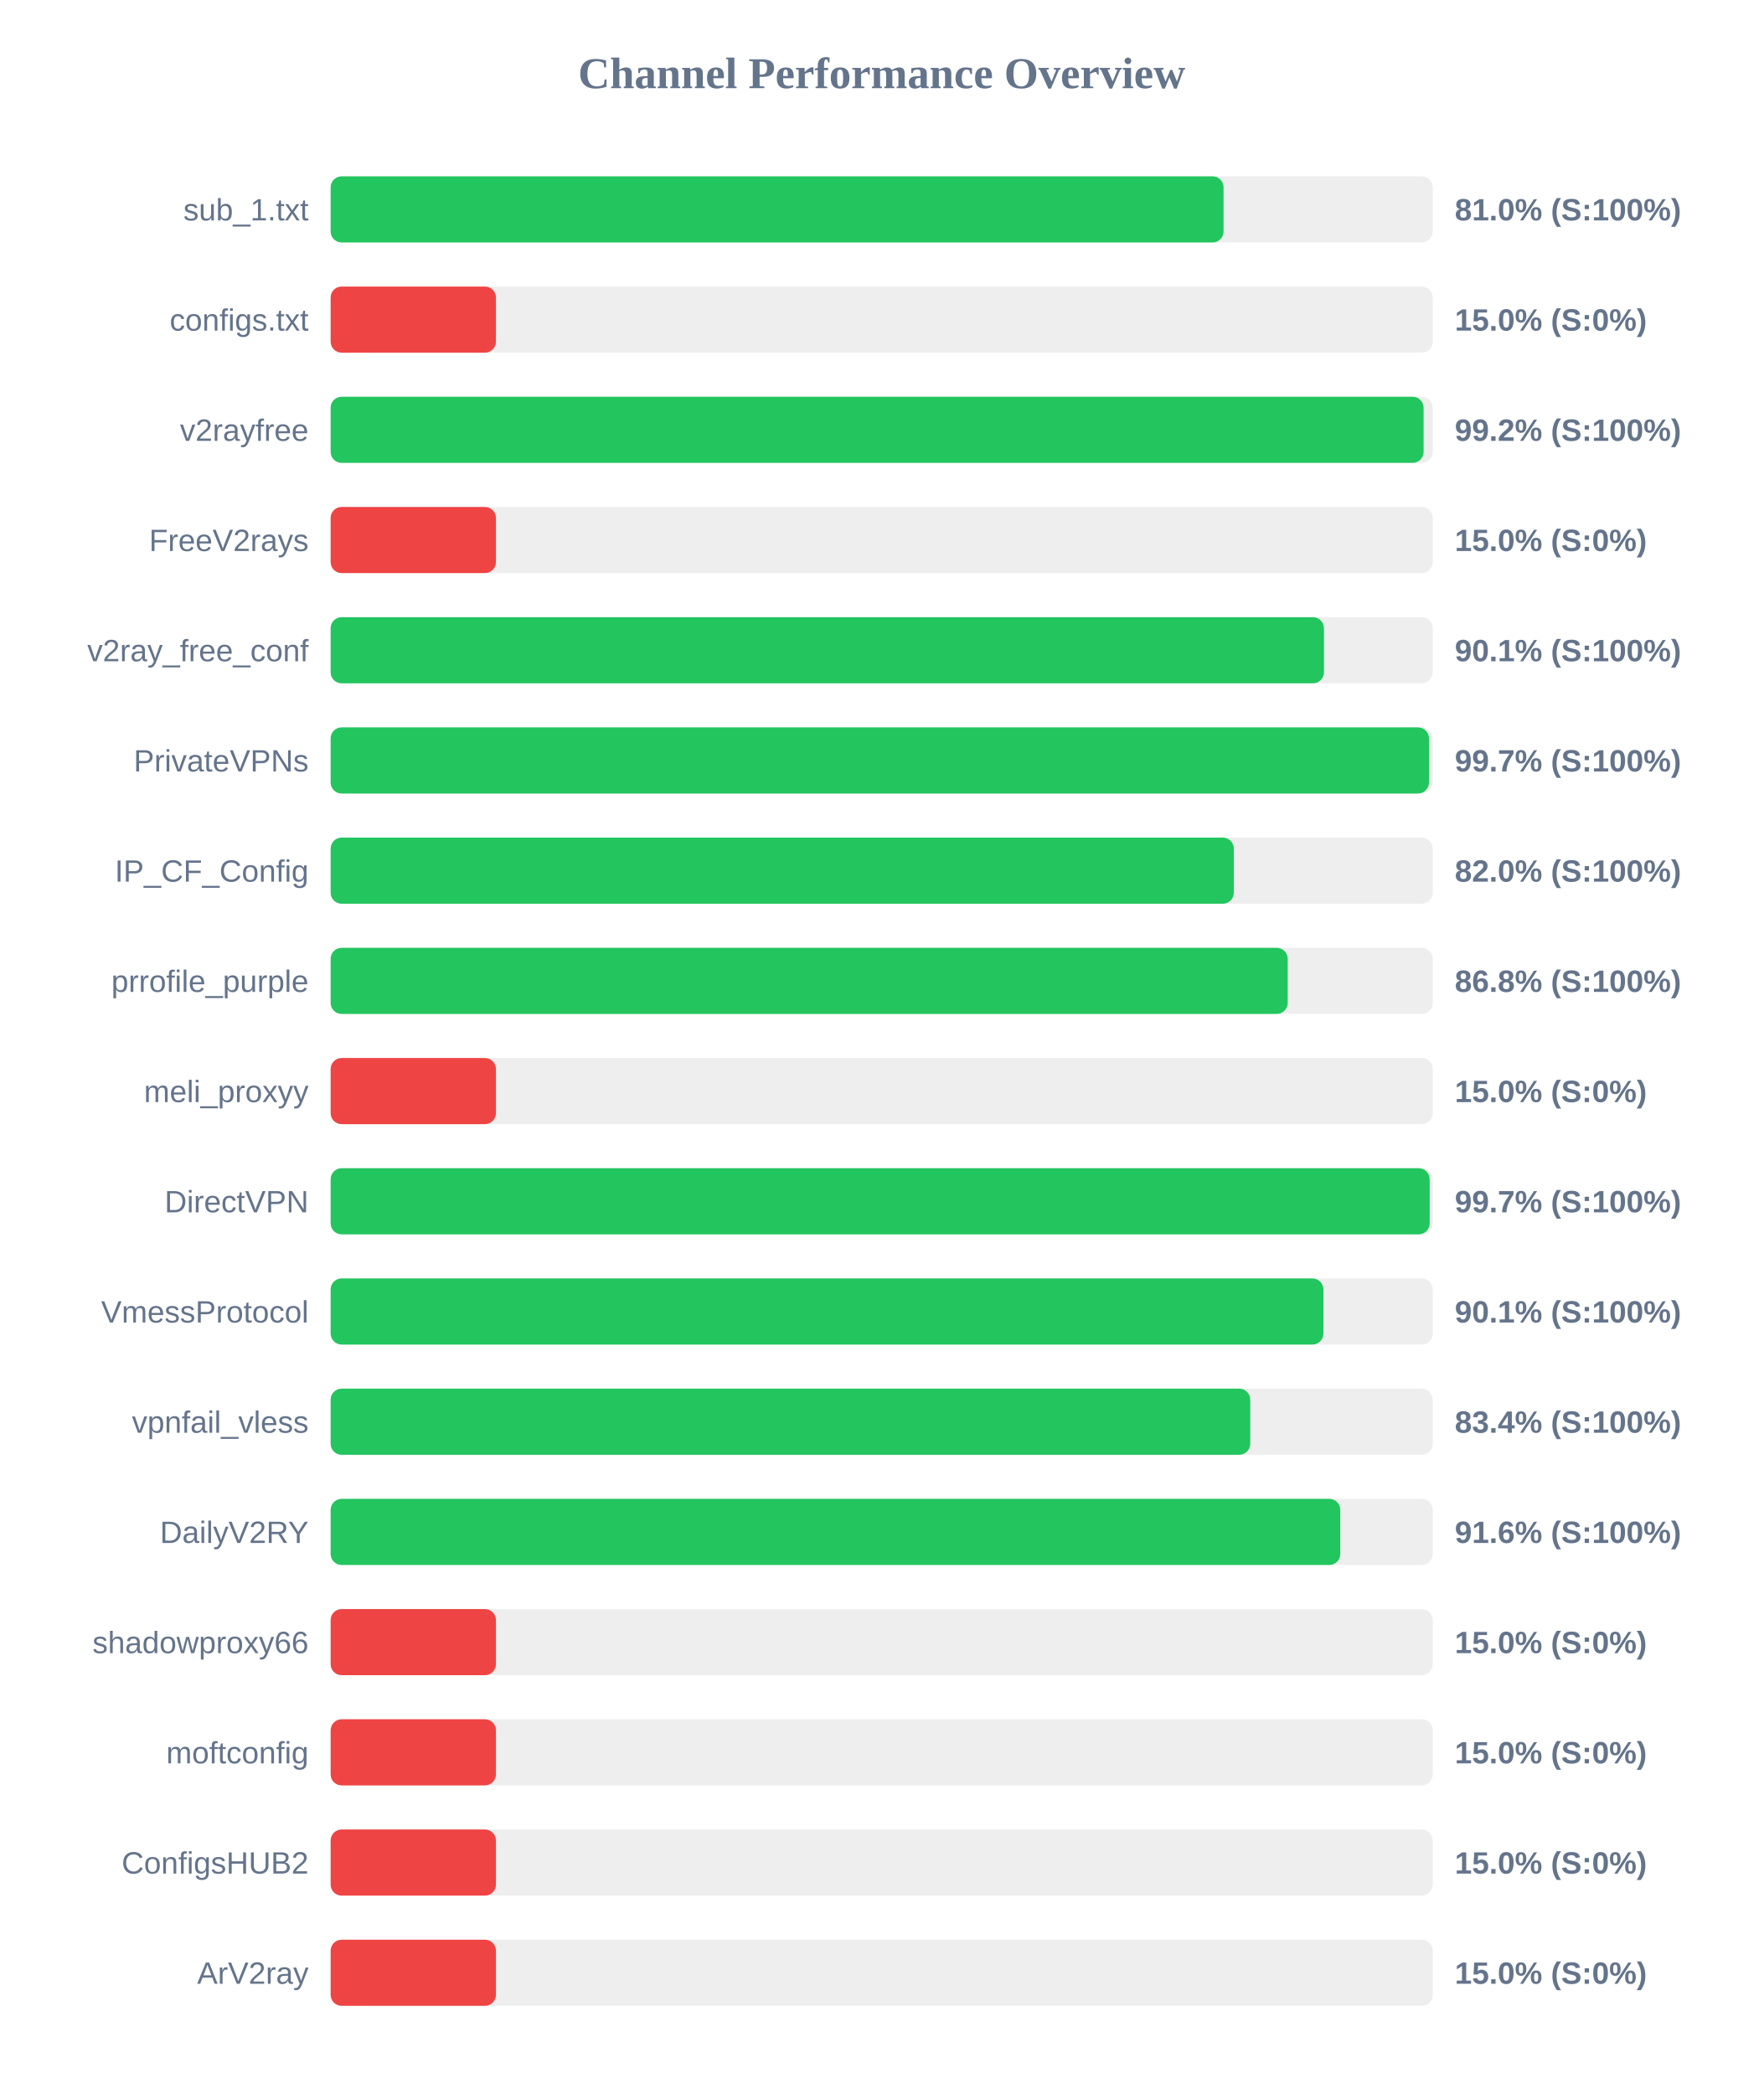
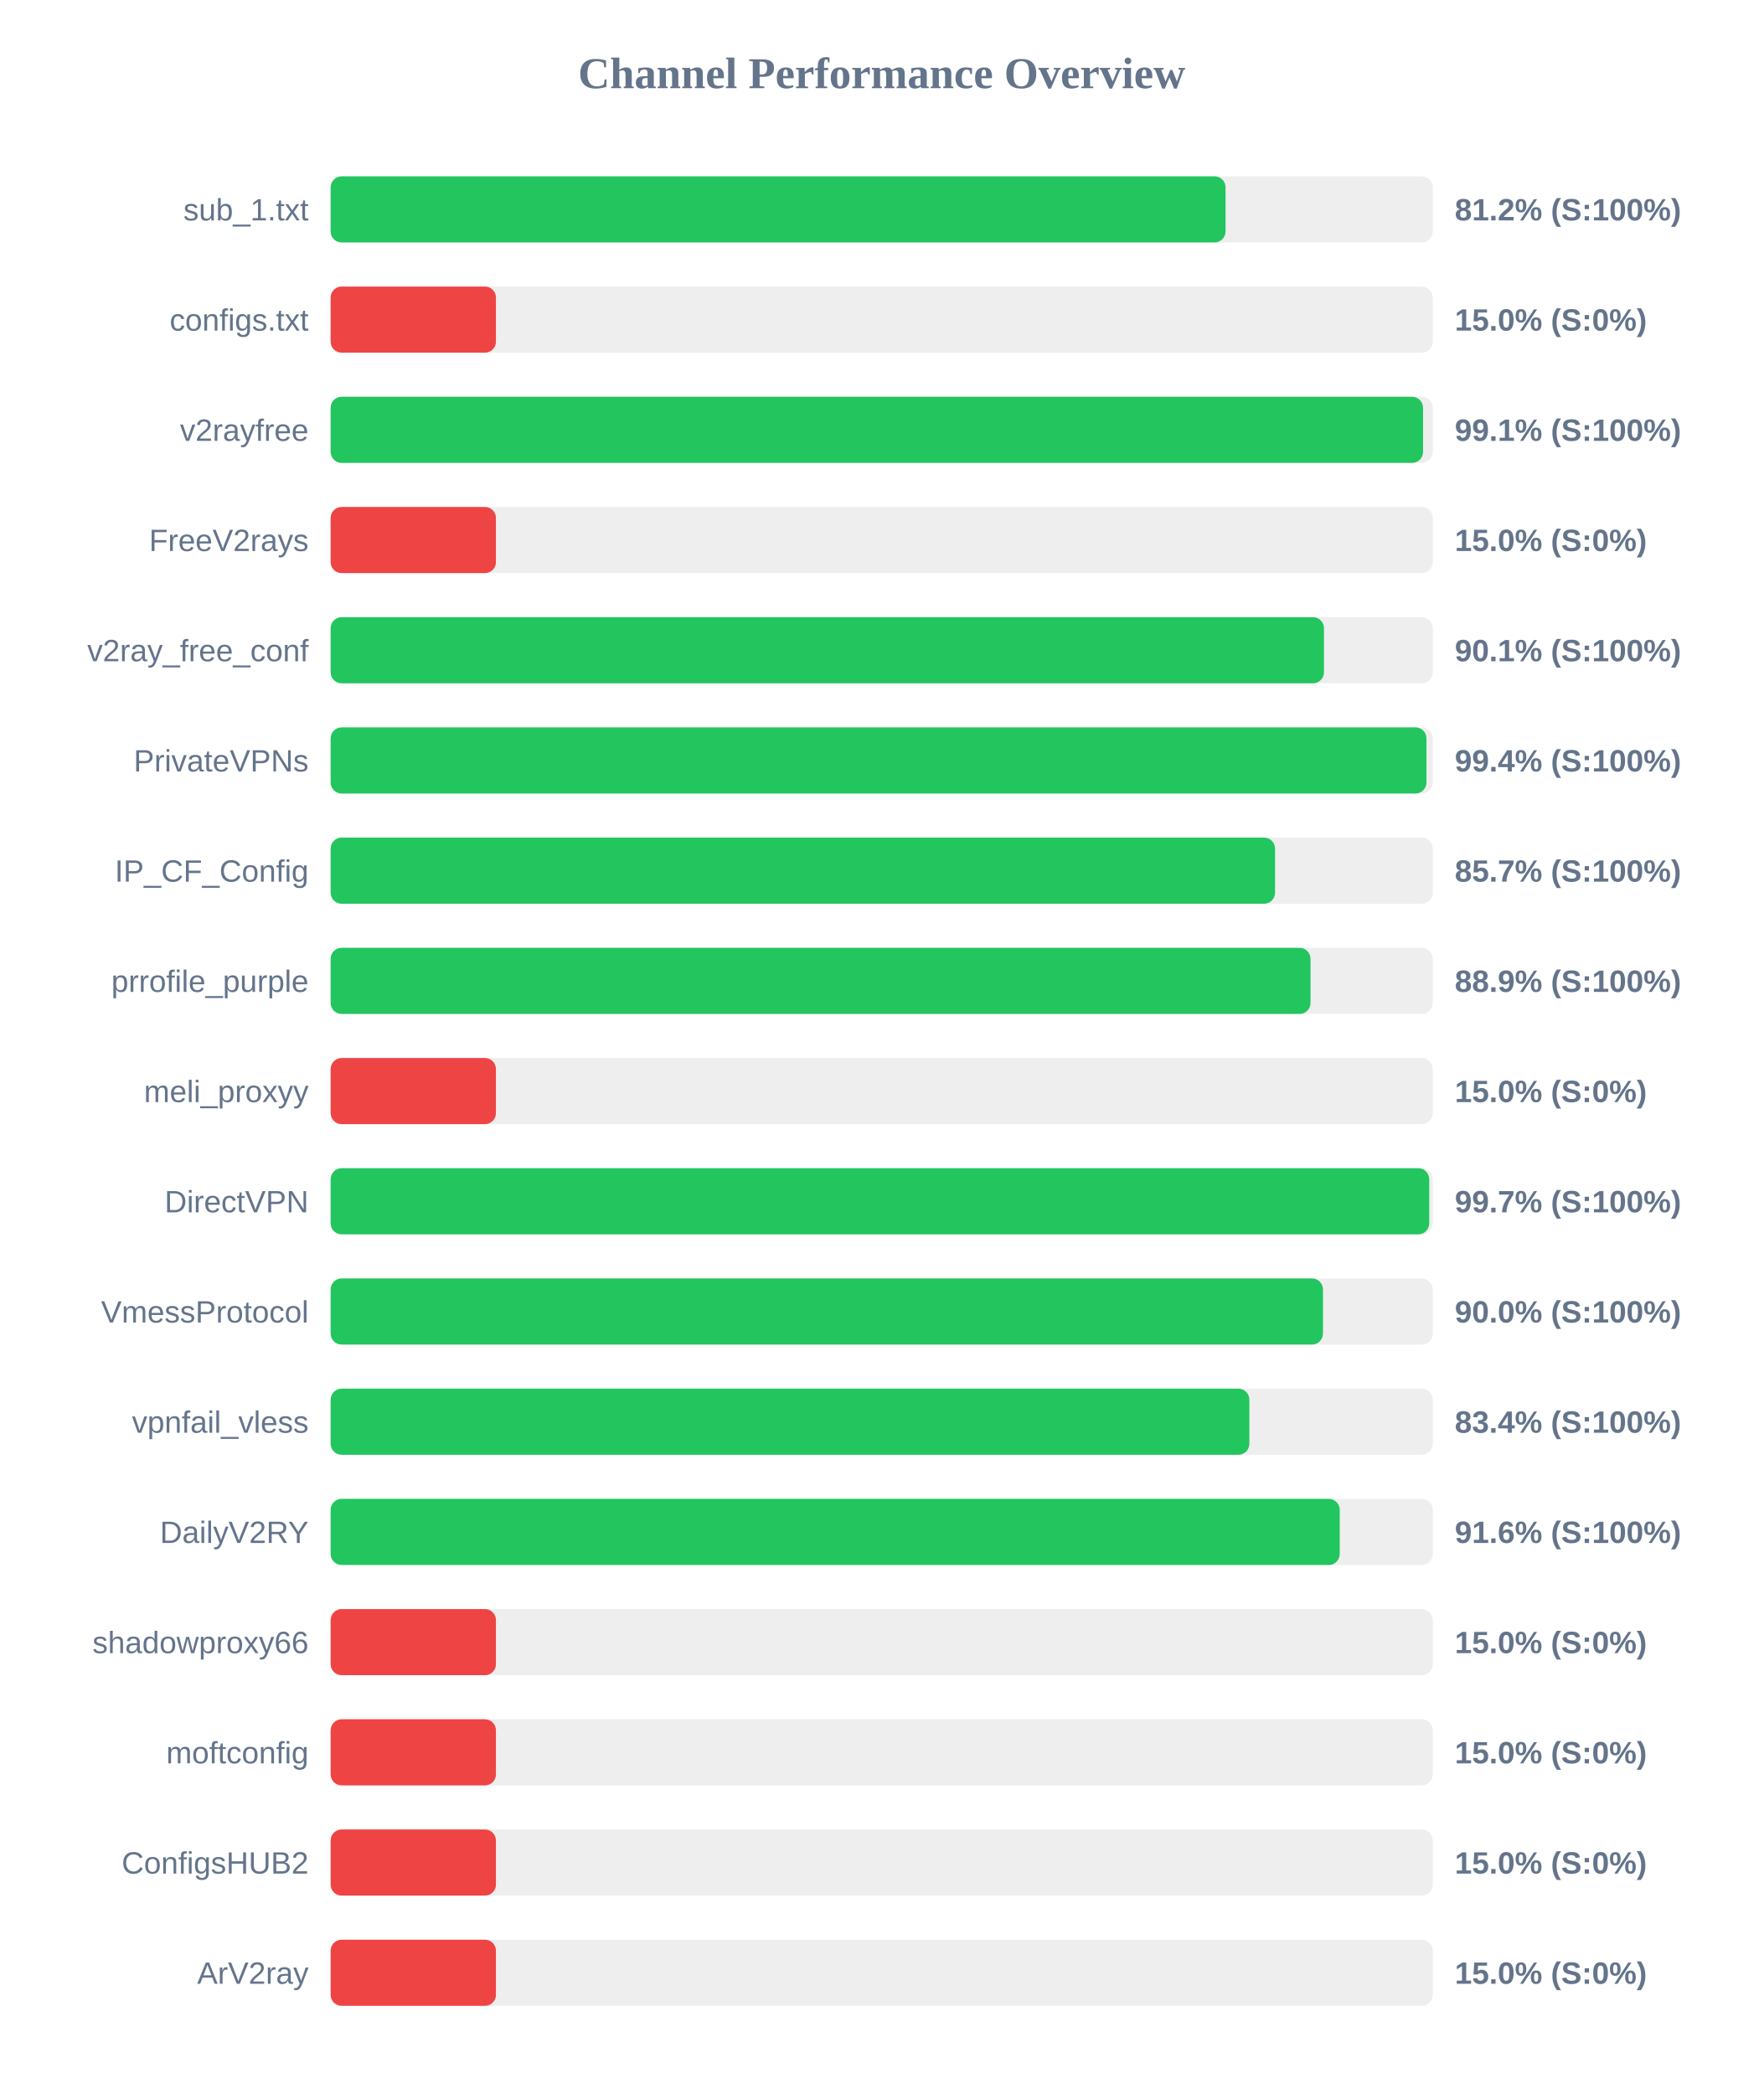
<svg xmlns="http://www.w3.org/2000/svg" width="800" height="950" version="1.1">
  <style>
        .row { font: 14px Arial; fill: #64748b; }
        .score { font: bold 14px Arial; fill: #64748b; }
    </style>
  <text x="400" y="40" text-anchor="middle" font-size="20px" font-weight="bold" fill="#64748b">Channel Performance Overview</text>
  <rect x="150" y="80" width="500" height="30" fill="#eee" rx="5" />
-   <rect x="150" y="80" width="405.1" height="30" fill="#22c55e" rx="5" />
+   <rect x="150" y="80" width="406.0" height="30" fill="#22c55e" rx="5" />
  <text x="140" y="100" text-anchor="end" class="row">sub_1.txt</text>
-   <text x="660" y="100" text-anchor="start" class="score">81.0% (S:100%)</text>
+   <text x="660" y="100" text-anchor="start" class="score">81.2% (S:100%)</text>
  <rect x="150" y="130" width="500" height="30" fill="#eee" rx="5" />
  <rect x="150" y="130" width="75.0" height="30" fill="#ef4444" rx="5" />
  <text x="140" y="150" text-anchor="end" class="row">configs.txt</text>
  <text x="660" y="150" text-anchor="start" class="score">15.0% (S:0%)</text>
  <rect x="150" y="180" width="500" height="30" fill="#eee" rx="5" />
-   <rect x="150" y="180" width="495.85" height="30" fill="#22c55e" rx="5" />
+   <rect x="150" y="180" width="495.6" height="30" fill="#22c55e" rx="5" />
  <text x="140" y="200" text-anchor="end" class="row">v2rayfree</text>
-   <text x="660" y="200" text-anchor="start" class="score">99.2% (S:100%)</text>
+   <text x="660" y="200" text-anchor="start" class="score">99.1% (S:100%)</text>
  <rect x="150" y="230" width="500" height="30" fill="#eee" rx="5" />
  <rect x="150" y="230" width="75.0" height="30" fill="#ef4444" rx="5" />
  <text x="140" y="250" text-anchor="end" class="row">FreeV2rays</text>
  <text x="660" y="250" text-anchor="start" class="score">15.0% (S:0%)</text>
  <rect x="150" y="280" width="500" height="30" fill="#eee" rx="5" />
  <rect x="150" y="280" width="450.65" height="30" fill="#22c55e" rx="5" />
  <text x="140" y="300" text-anchor="end" class="row">v2ray_free_conf</text>
  <text x="660" y="300" text-anchor="start" class="score">90.1% (S:100%)</text>
  <rect x="150" y="330" width="500" height="30" fill="#eee" rx="5" />
-   <rect x="150" y="330" width="498.3" height="30" fill="#22c55e" rx="5" />
+   <rect x="150" y="330" width="497.15" height="30" fill="#22c55e" rx="5" />
  <text x="140" y="350" text-anchor="end" class="row">PrivateVPNs</text>
-   <text x="660" y="350" text-anchor="start" class="score">99.7% (S:100%)</text>
+   <text x="660" y="350" text-anchor="start" class="score">99.4% (S:100%)</text>
  <rect x="150" y="380" width="500" height="30" fill="#eee" rx="5" />
-   <rect x="150" y="380" width="409.75" height="30" fill="#22c55e" rx="5" />
+   <rect x="150" y="380" width="428.45" height="30" fill="#22c55e" rx="5" />
  <text x="140" y="400" text-anchor="end" class="row">IP_CF_Config</text>
-   <text x="660" y="400" text-anchor="start" class="score">82.0% (S:100%)</text>
+   <text x="660" y="400" text-anchor="start" class="score">85.7% (S:100%)</text>
  <rect x="150" y="430" width="500" height="30" fill="#eee" rx="5" />
-   <rect x="150" y="430" width="434.2" height="30" fill="#22c55e" rx="5" />
+   <rect x="150" y="430" width="444.55" height="30" fill="#22c55e" rx="5" />
  <text x="140" y="450" text-anchor="end" class="row">prrofile_purple</text>
-   <text x="660" y="450" text-anchor="start" class="score">86.8% (S:100%)</text>
+   <text x="660" y="450" text-anchor="start" class="score">88.9% (S:100%)</text>
  <rect x="150" y="480" width="500" height="30" fill="#eee" rx="5" />
  <rect x="150" y="480" width="75.0" height="30" fill="#ef4444" rx="5" />
  <text x="140" y="500" text-anchor="end" class="row">meli_proxyy</text>
  <text x="660" y="500" text-anchor="start" class="score">15.0% (S:0%)</text>
  <rect x="150" y="530" width="500" height="30" fill="#eee" rx="5" />
-   <rect x="150" y="530" width="498.6" height="30" fill="#22c55e" rx="5" />
+   <rect x="150" y="530" width="498.4" height="30" fill="#22c55e" rx="5" />
  <text x="140" y="550" text-anchor="end" class="row">DirectVPN</text>
  <text x="660" y="550" text-anchor="start" class="score">99.7% (S:100%)</text>
  <rect x="150" y="580" width="500" height="30" fill="#eee" rx="5" />
-   <rect x="150" y="580" width="450.4" height="30" fill="#22c55e" rx="5" />
+   <rect x="150" y="580" width="450.2" height="30" fill="#22c55e" rx="5" />
  <text x="140" y="600" text-anchor="end" class="row">VmessProtocol</text>
-   <text x="660" y="600" text-anchor="start" class="score">90.1% (S:100%)</text>
+   <text x="660" y="600" text-anchor="start" class="score">90.0% (S:100%)</text>
  <rect x="150" y="630" width="500" height="30" fill="#eee" rx="5" />
-   <rect x="150" y="630" width="417.2" height="30" fill="#22c55e" rx="5" />
+   <rect x="150" y="630" width="416.8" height="30" fill="#22c55e" rx="5" />
  <text x="140" y="650" text-anchor="end" class="row">vpnfail_vless</text>
  <text x="660" y="650" text-anchor="start" class="score">83.4% (S:100%)</text>
  <rect x="150" y="680" width="500" height="30" fill="#eee" rx="5" />
-   <rect x="150" y="680" width="458.05" height="30" fill="#22c55e" rx="5" />
+   <rect x="150" y="680" width="457.8" height="30" fill="#22c55e" rx="5" />
  <text x="140" y="700" text-anchor="end" class="row">DailyV2RY</text>
  <text x="660" y="700" text-anchor="start" class="score">91.6% (S:100%)</text>
  <rect x="150" y="730" width="500" height="30" fill="#eee" rx="5" />
  <rect x="150" y="730" width="75.0" height="30" fill="#ef4444" rx="5" />
  <text x="140" y="750" text-anchor="end" class="row">shadowproxy66</text>
  <text x="660" y="750" text-anchor="start" class="score">15.0% (S:0%)</text>
  <rect x="150" y="780" width="500" height="30" fill="#eee" rx="5" />
  <rect x="150" y="780" width="75.0" height="30" fill="#ef4444" rx="5" />
  <text x="140" y="800" text-anchor="end" class="row">moftconfig</text>
  <text x="660" y="800" text-anchor="start" class="score">15.0% (S:0%)</text>
  <rect x="150" y="830" width="500" height="30" fill="#eee" rx="5" />
  <rect x="150" y="830" width="75.0" height="30" fill="#ef4444" rx="5" />
  <text x="140" y="850" text-anchor="end" class="row">ConfigsHUB2</text>
  <text x="660" y="850" text-anchor="start" class="score">15.0% (S:0%)</text>
  <rect x="150" y="880" width="500" height="30" fill="#eee" rx="5" />
  <rect x="150" y="880" width="75.0" height="30" fill="#ef4444" rx="5" />
  <text x="140" y="900" text-anchor="end" class="row">ArV2ray</text>
  <text x="660" y="900" text-anchor="start" class="score">15.0% (S:0%)</text>
</svg>
